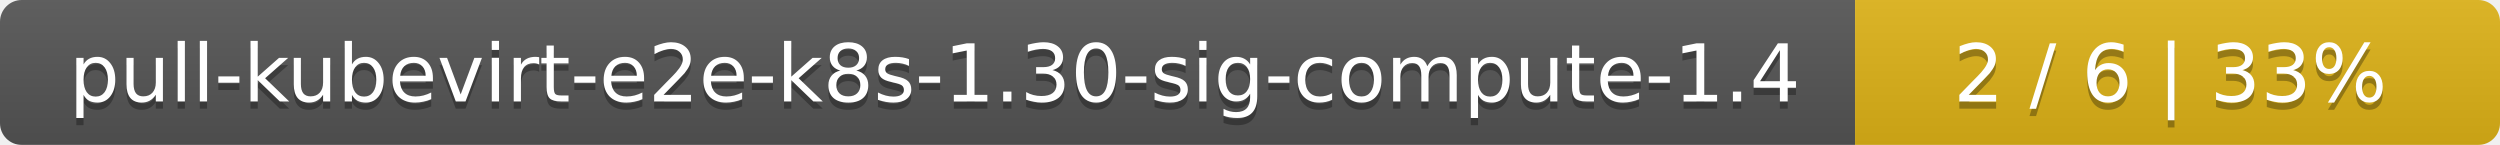
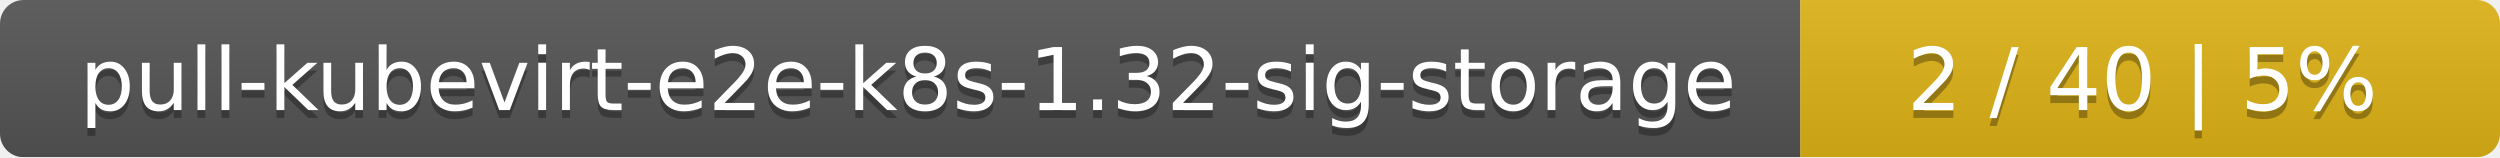
- <svg xmlns="http://www.w3.org/2000/svg" width="345" height="20">
+ <svg xmlns="http://www.w3.org/2000/svg" width="318" height="20">
  <linearGradient id="smooth" x2="0" y2="100%">
    <stop offset="0" stop-color="#bbb" stop-opacity=".1" />
    <stop offset="1" stop-opacity=".1" />
  </linearGradient>
  <mask id="round">
-     <rect width="345" height="20" rx="3" fill="#fff" />
+     <rect width="318" height="20" rx="3" fill="#fff" />
  </mask>
  <g mask="url(#round)">
-     <rect width="256" height="20" fill="#555" />
-     <rect x="256" width="89" height="20" fill="#dfb317" />
-     <rect width="345" height="20" fill="url(#smooth)" />
+     <rect width="229" height="20" fill="#555" />
+     <rect x="229" width="89" height="20" fill="#dfb317" />
+     <rect width="318" height="20" fill="url(#smooth)" />
  </g>
  <g fill="#fff" text-anchor="middle" font-family="DejaVu Sans,Verdana,Geneva,sans-serif" font-size="11">
-     <text x="129" y="15" fill="#010101" fill-opacity=".3">pull-kubevirt-e2e-k8s-1.30-sig-compute-1.4</text>
-     <text x="129" y="14">pull-kubevirt-e2e-k8s-1.30-sig-compute-1.4</text>
-     <text x="299.5" y="15" fill="#010101" fill-opacity=".3">2 / 6    |    33%</text>
-     <text x="299.5" y="14">2 / 6    |    33%</text>
+     <text x="115.5" y="15" fill="#010101" fill-opacity=".3">pull-kubevirt-e2e-k8s-1.32-sig-storage</text>
+     <text x="115.5" y="14">pull-kubevirt-e2e-k8s-1.32-sig-storage</text>
+     <text x="272.5" y="15" fill="#010101" fill-opacity=".3">2 / 40    |    5%</text>
+     <text x="272.5" y="14">2 / 40    |    5%</text>
  </g>
</svg>
